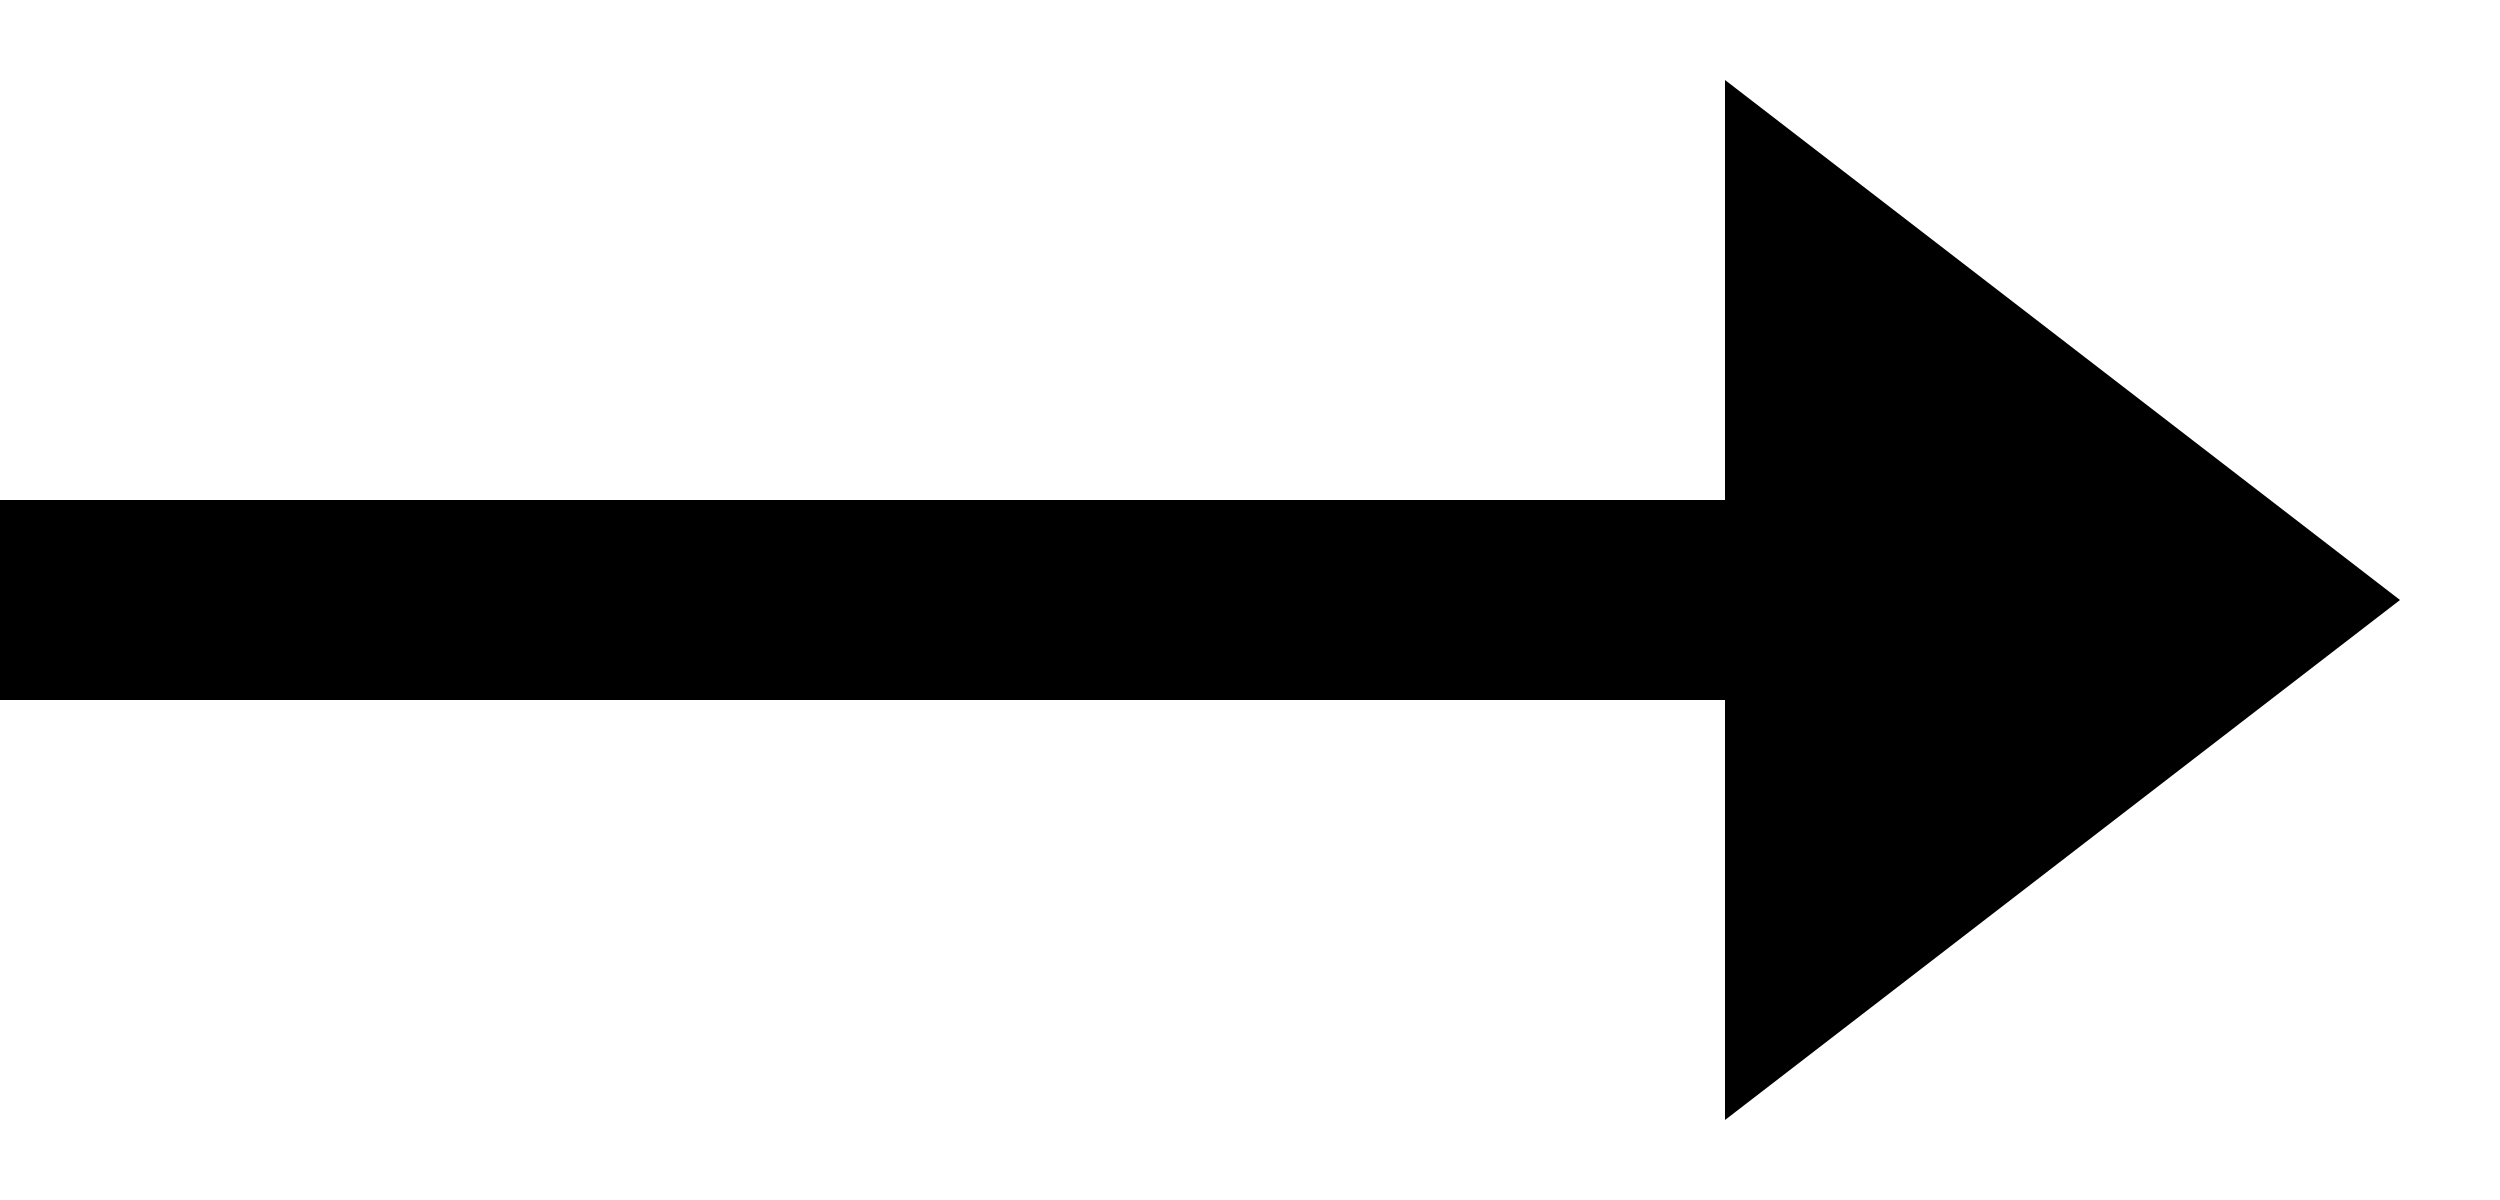
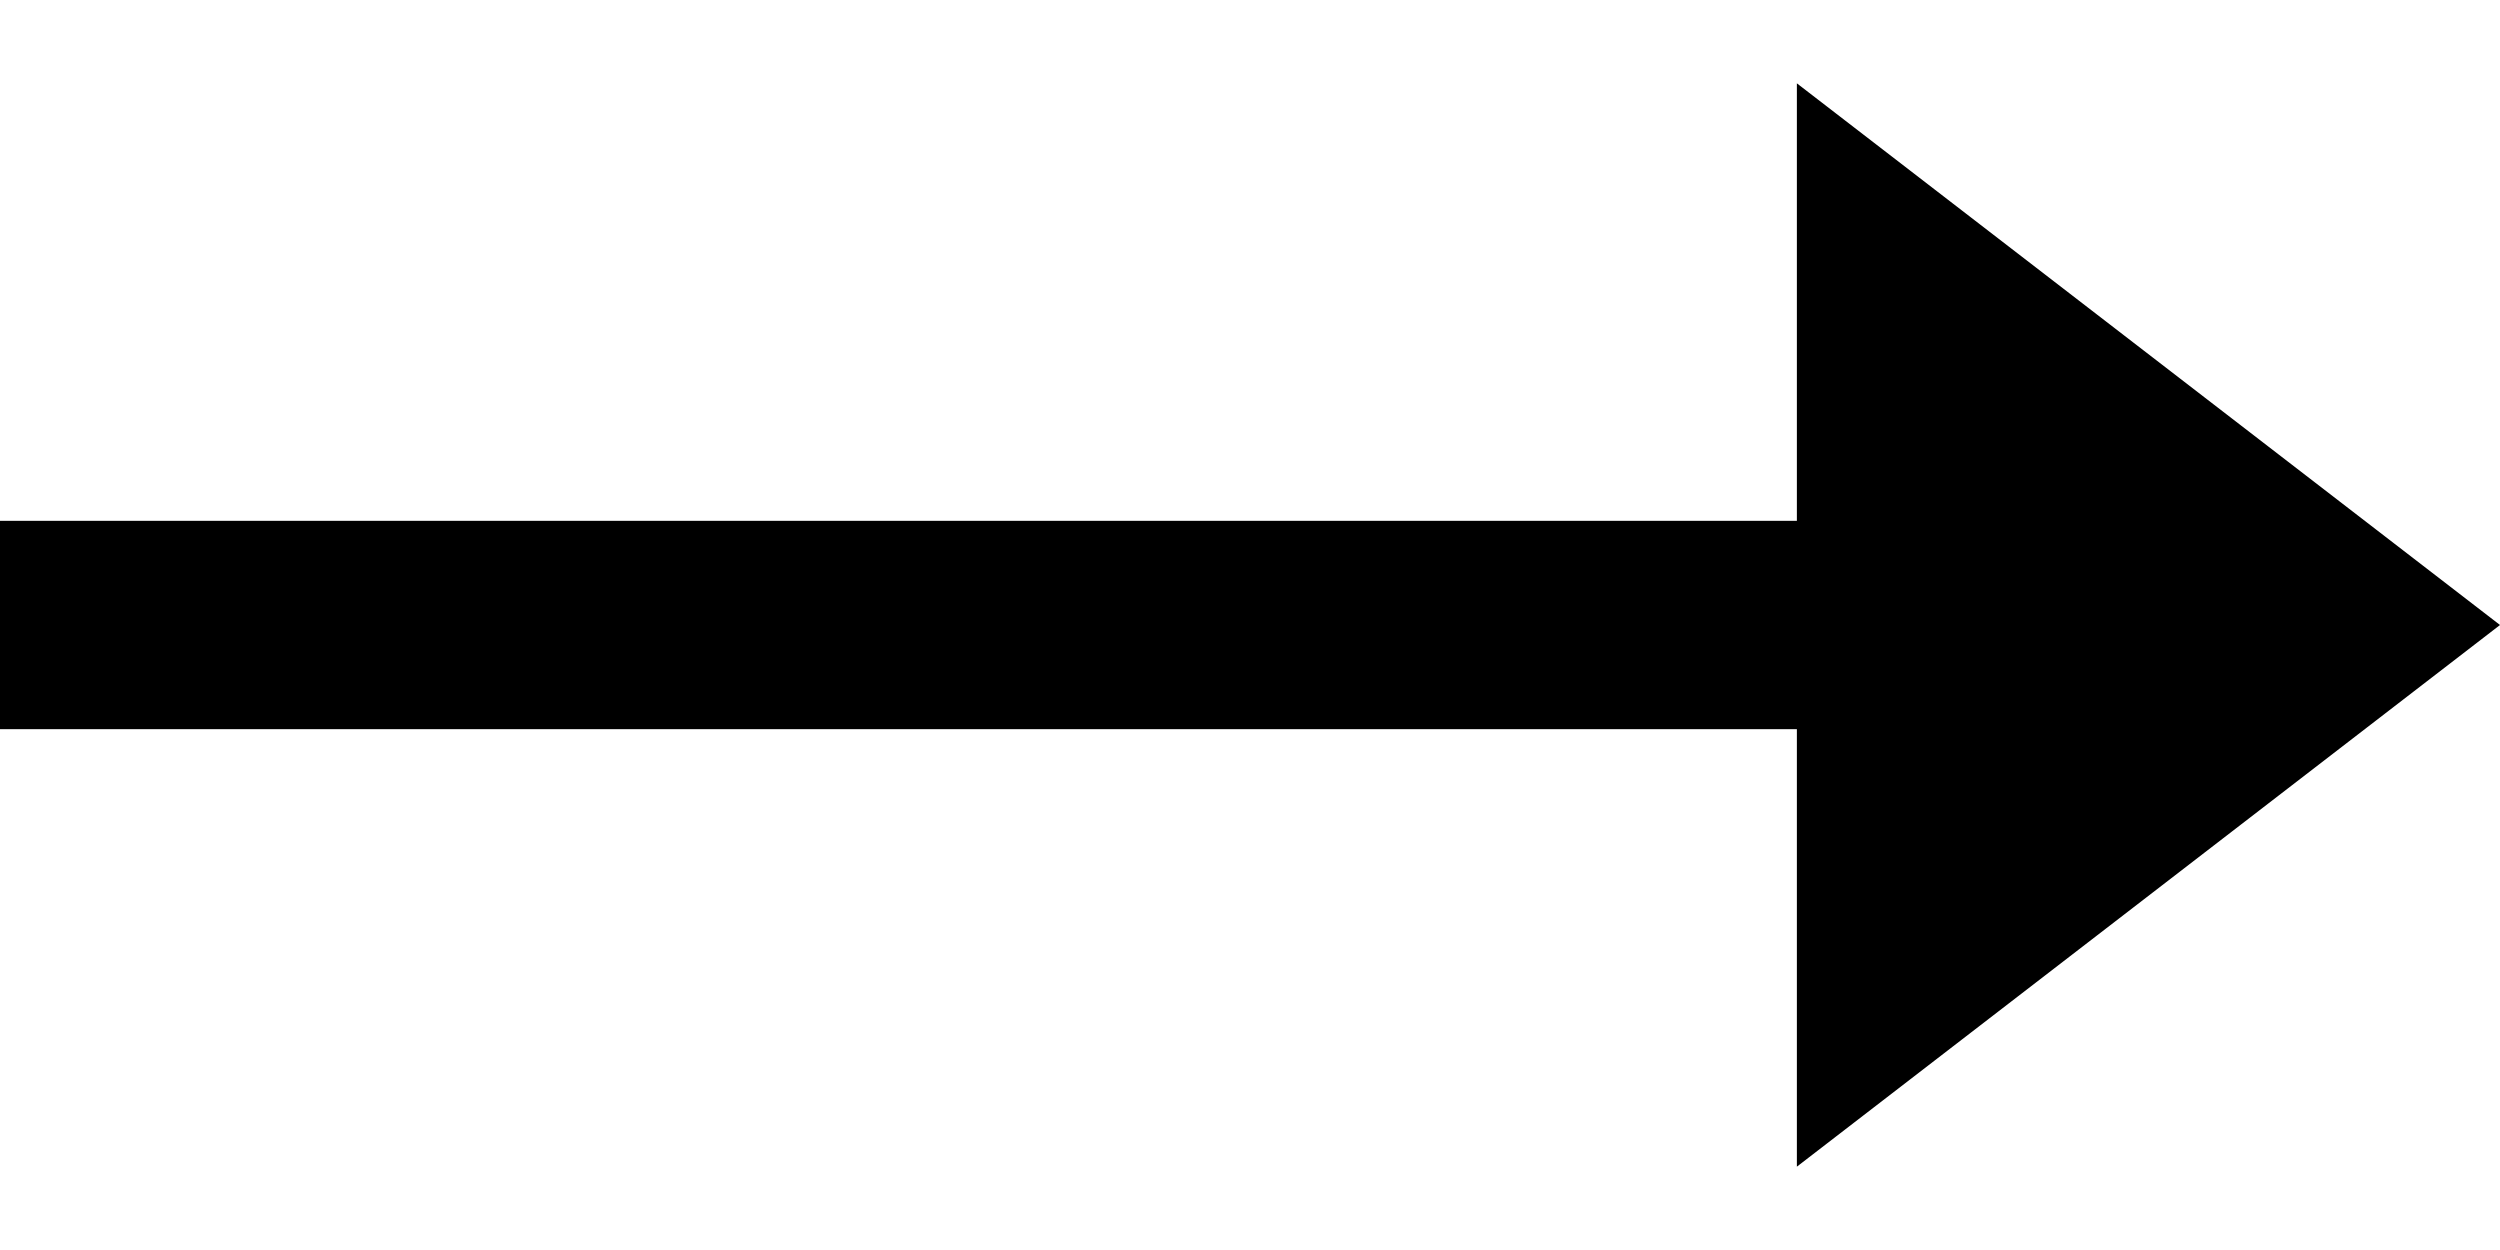
- <svg xmlns="http://www.w3.org/2000/svg" viewBox="0 0 25 12" fill="none">
+ <svg xmlns="http://www.w3.org/2000/svg" viewBox="0 0 24 12" fill="none">
  <path stroke="#000" stroke-width="2" d="M0 6h18" />
  <path d="m24 6-6.75 5.2v-10.4l6.75 5.2Z" fill="#000" />
</svg>
